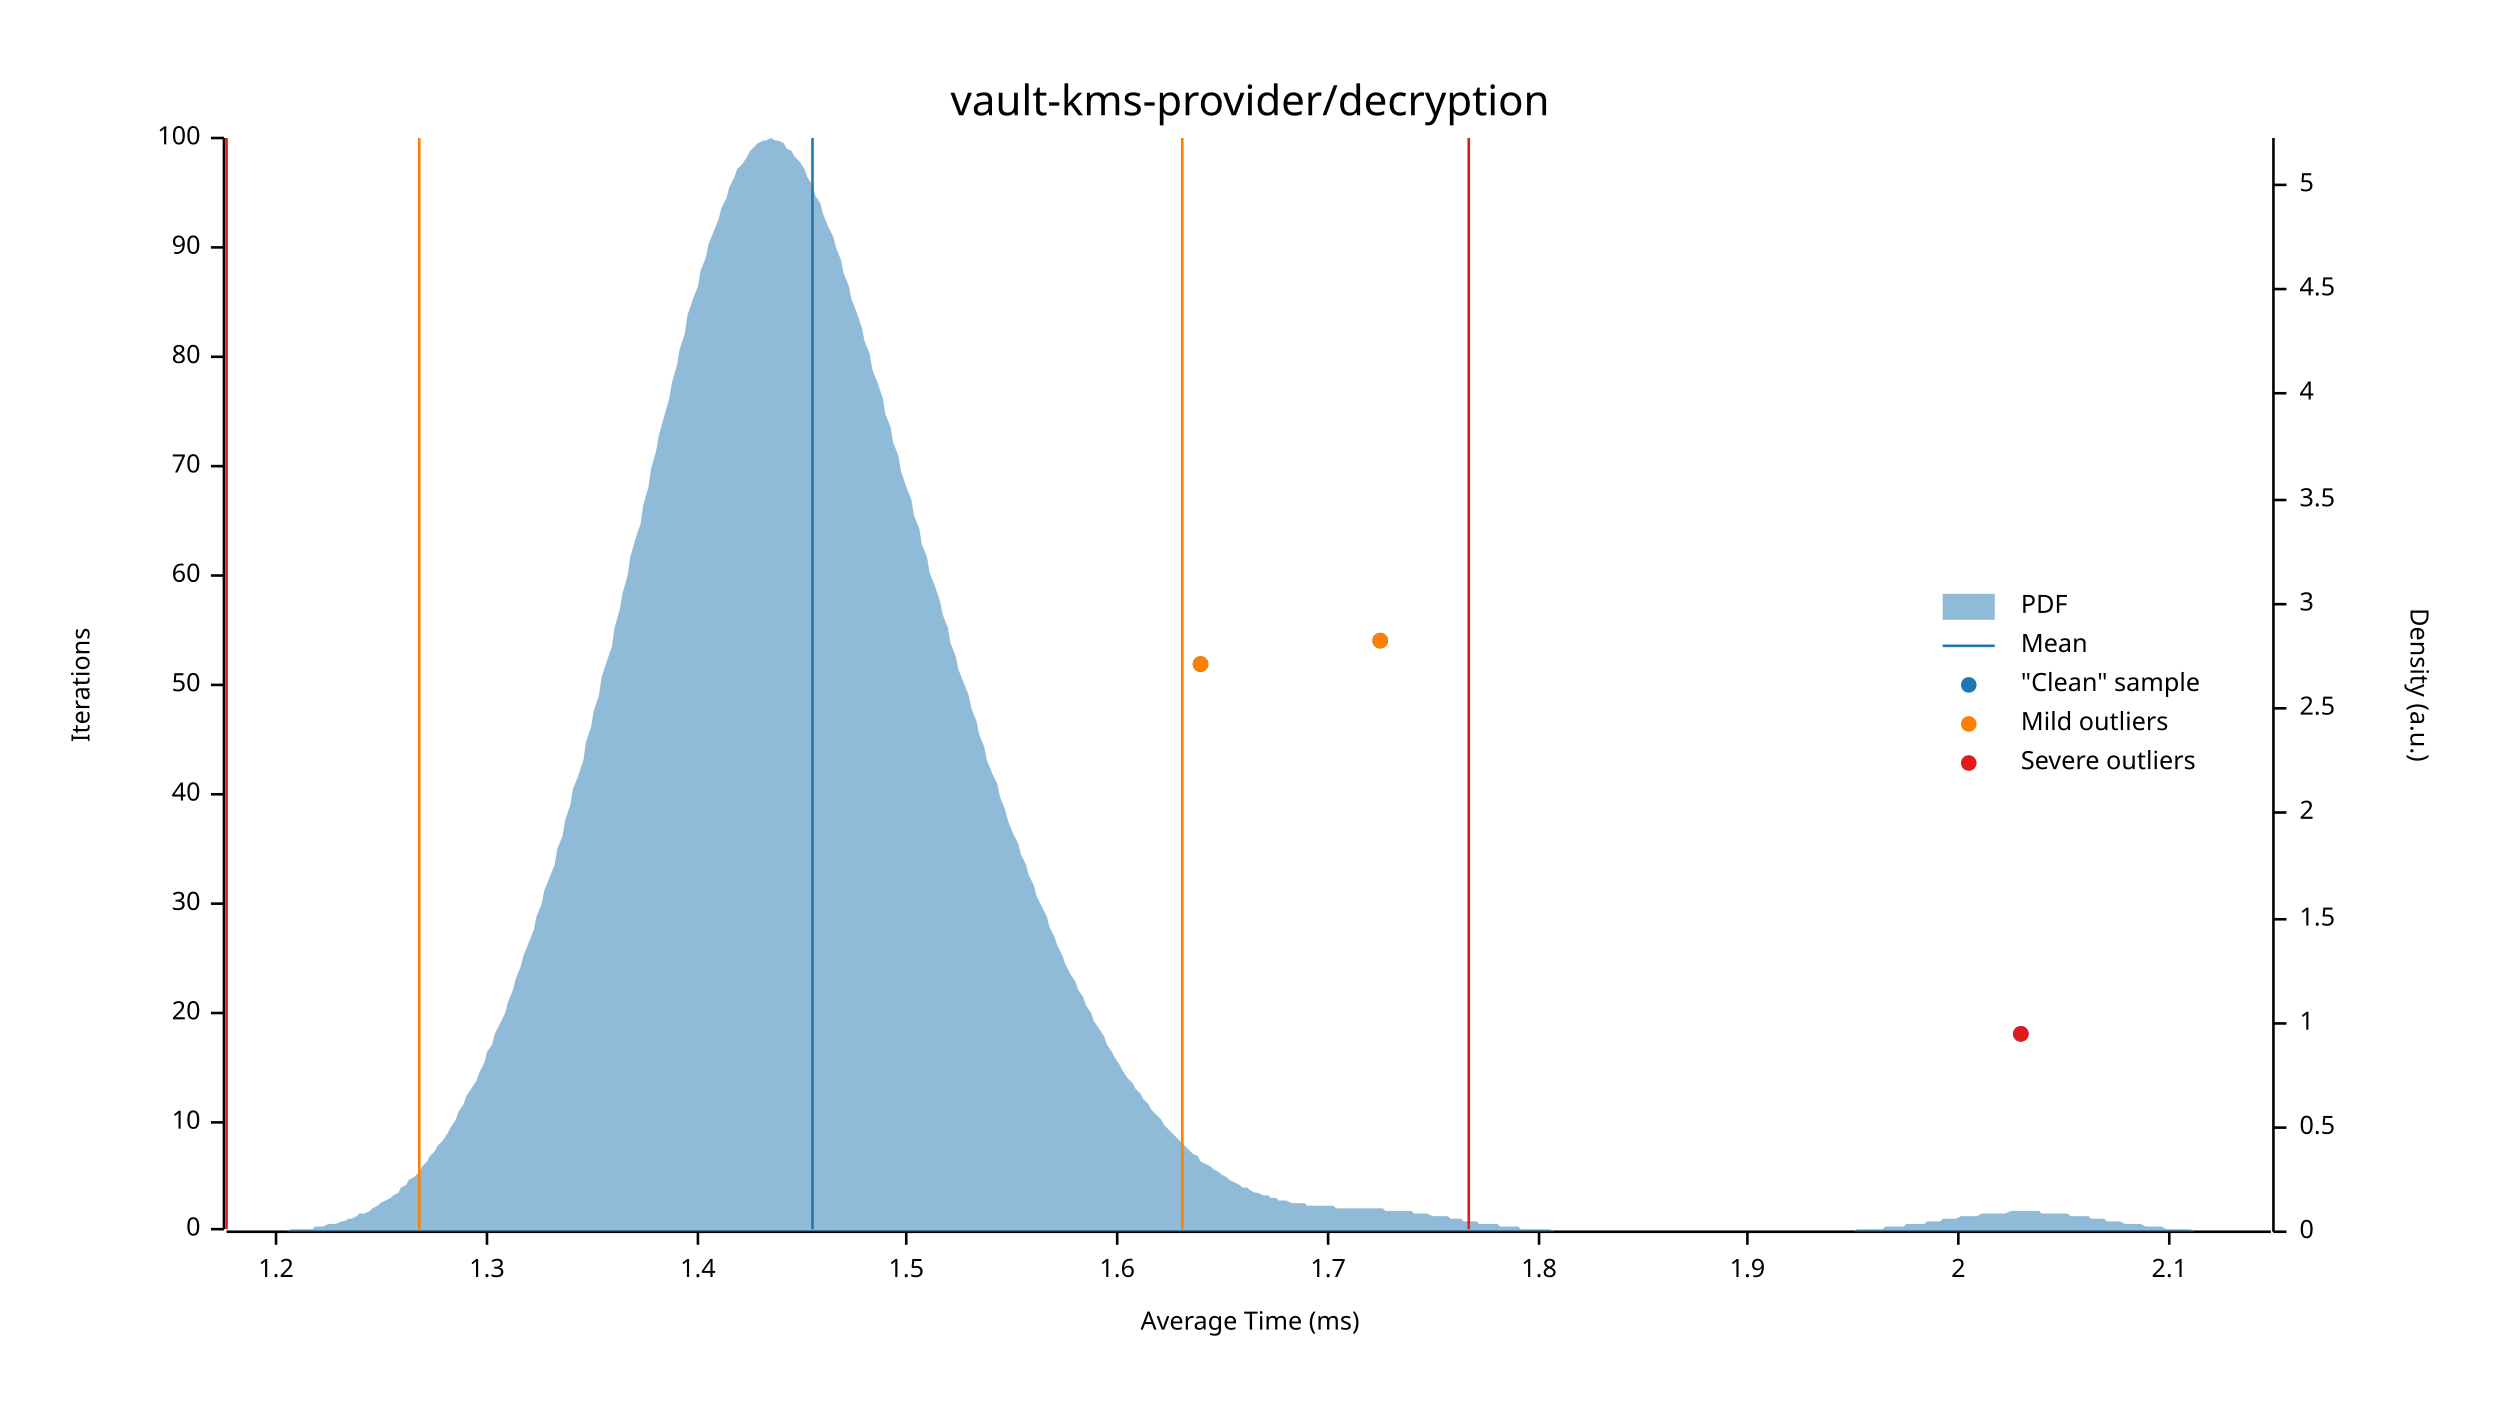
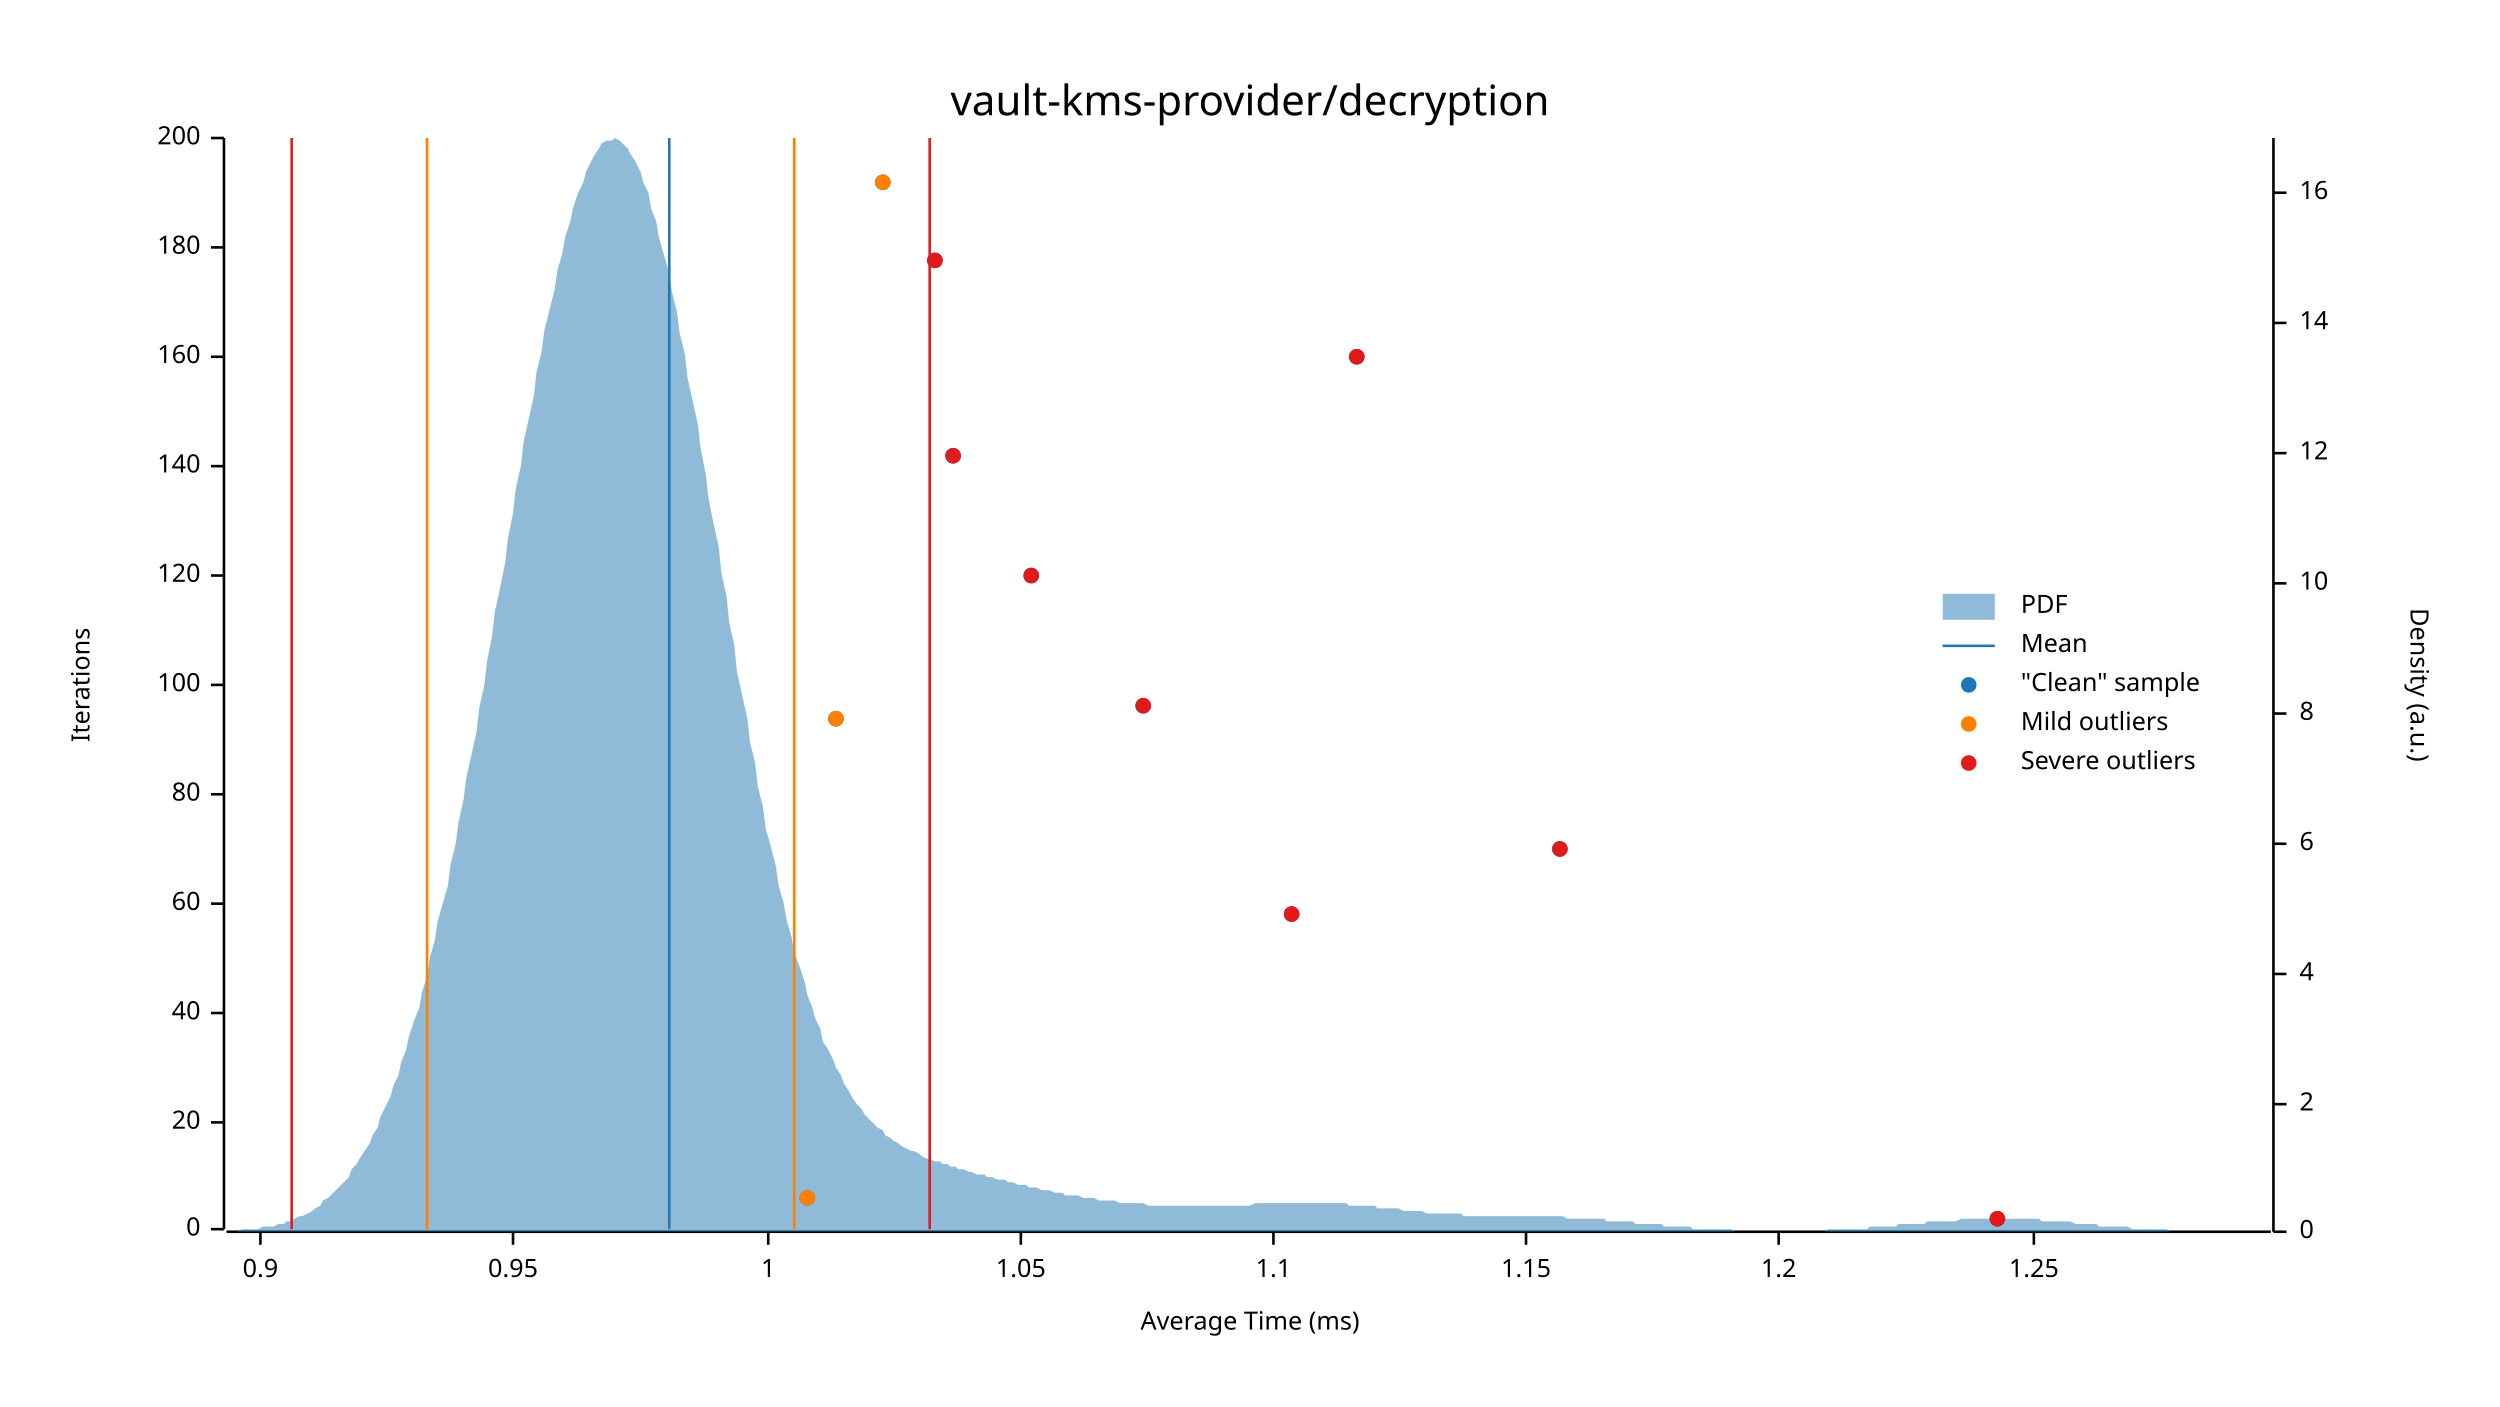
<svg xmlns="http://www.w3.org/2000/svg" width="960" height="540" viewBox="0 0 960 540">
  <text x="480" y="32" dy="0.76em" text-anchor="middle" font-family="sans-serif" font-size="16.129" opacity="1" fill="#000000">
vault-kms-provider/decryption
</text>
  <text x="27" y="263" dy="0.76em" text-anchor="middle" font-family="sans-serif" font-size="9.677" opacity="1" fill="#000000" transform="rotate(270, 27, 263)">
Iterations
</text>
  <text x="480" y="513" dy="-0.5ex" text-anchor="middle" font-family="sans-serif" font-size="9.677" opacity="1" fill="#000000">
Average Time (ms)
</text>
  <polyline fill="none" opacity="1" stroke="#000000" stroke-width="1" points="86,53 86,472 " />
  <text x="77" y="472" dy="0.5ex" text-anchor="end" font-family="sans-serif" font-size="9.677" opacity="1" fill="#000000">
0
</text>
  <polyline fill="none" opacity="1" stroke="#000000" stroke-width="1" points="81,472 86,472 " />
  <text x="77" y="431" dy="0.5ex" text-anchor="end" font-family="sans-serif" font-size="9.677" opacity="1" fill="#000000">
- 10
+ 20
</text>
  <polyline fill="none" opacity="1" stroke="#000000" stroke-width="1" points="81,431 86,431 " />
  <text x="77" y="389" dy="0.5ex" text-anchor="end" font-family="sans-serif" font-size="9.677" opacity="1" fill="#000000">
- 20
+ 40
</text>
  <polyline fill="none" opacity="1" stroke="#000000" stroke-width="1" points="81,389 86,389 " />
  <text x="77" y="347" dy="0.5ex" text-anchor="end" font-family="sans-serif" font-size="9.677" opacity="1" fill="#000000">
- 30
+ 60
</text>
  <polyline fill="none" opacity="1" stroke="#000000" stroke-width="1" points="81,347 86,347 " />
  <text x="77" y="305" dy="0.5ex" text-anchor="end" font-family="sans-serif" font-size="9.677" opacity="1" fill="#000000">
- 40
+ 80
</text>
  <polyline fill="none" opacity="1" stroke="#000000" stroke-width="1" points="81,305 86,305 " />
  <text x="77" y="263" dy="0.5ex" text-anchor="end" font-family="sans-serif" font-size="9.677" opacity="1" fill="#000000">
- 50
+ 100
</text>
  <polyline fill="none" opacity="1" stroke="#000000" stroke-width="1" points="81,263 86,263 " />
  <text x="77" y="221" dy="0.5ex" text-anchor="end" font-family="sans-serif" font-size="9.677" opacity="1" fill="#000000">
- 60
+ 120
</text>
  <polyline fill="none" opacity="1" stroke="#000000" stroke-width="1" points="81,221 86,221 " />
  <text x="77" y="179" dy="0.5ex" text-anchor="end" font-family="sans-serif" font-size="9.677" opacity="1" fill="#000000">
- 70
+ 140
</text>
  <polyline fill="none" opacity="1" stroke="#000000" stroke-width="1" points="81,179 86,179 " />
  <text x="77" y="137" dy="0.5ex" text-anchor="end" font-family="sans-serif" font-size="9.677" opacity="1" fill="#000000">
- 80
+ 160
</text>
  <polyline fill="none" opacity="1" stroke="#000000" stroke-width="1" points="81,137 86,137 " />
  <text x="77" y="95" dy="0.5ex" text-anchor="end" font-family="sans-serif" font-size="9.677" opacity="1" fill="#000000">
- 90
+ 180
</text>
  <polyline fill="none" opacity="1" stroke="#000000" stroke-width="1" points="81,95 86,95 " />
  <text x="77" y="53" dy="0.5ex" text-anchor="end" font-family="sans-serif" font-size="9.677" opacity="1" fill="#000000">
- 100
+ 200
</text>
  <polyline fill="none" opacity="1" stroke="#000000" stroke-width="1" points="81,53 86,53 " />
  <polyline fill="none" opacity="1" stroke="#000000" stroke-width="1" points="87,473 872,473 " />
-   <text x="106" y="483" dy="0.76em" text-anchor="middle" font-family="sans-serif" font-size="9.677" opacity="1" fill="#000000">
+   <text x="100" y="483" dy="0.76em" text-anchor="middle" font-family="sans-serif" font-size="9.677" opacity="1" fill="#000000">
+ 0.9
+ </text>
+   <polyline fill="none" opacity="1" stroke="#000000" stroke-width="1" points="100,473 100,478 " />
+   <text x="197" y="483" dy="0.76em" text-anchor="middle" font-family="sans-serif" font-size="9.677" opacity="1" fill="#000000">
+ 0.95
+ </text>
+   <polyline fill="none" opacity="1" stroke="#000000" stroke-width="1" points="197,473 197,478 " />
+   <text x="295" y="483" dy="0.76em" text-anchor="middle" font-family="sans-serif" font-size="9.677" opacity="1" fill="#000000">
+ 1
+ </text>
+   <polyline fill="none" opacity="1" stroke="#000000" stroke-width="1" points="295,473 295,478 " />
+   <text x="392" y="483" dy="0.76em" text-anchor="middle" font-family="sans-serif" font-size="9.677" opacity="1" fill="#000000">
+ 1.05
+ </text>
+   <polyline fill="none" opacity="1" stroke="#000000" stroke-width="1" points="392,473 392,478 " />
+   <text x="489" y="483" dy="0.76em" text-anchor="middle" font-family="sans-serif" font-size="9.677" opacity="1" fill="#000000">
+ 1.1
+ </text>
+   <polyline fill="none" opacity="1" stroke="#000000" stroke-width="1" points="489,473 489,478 " />
+   <text x="586" y="483" dy="0.76em" text-anchor="middle" font-family="sans-serif" font-size="9.677" opacity="1" fill="#000000">
+ 1.15
+ </text>
+   <polyline fill="none" opacity="1" stroke="#000000" stroke-width="1" points="586,473 586,478 " />
+   <text x="683" y="483" dy="0.76em" text-anchor="middle" font-family="sans-serif" font-size="9.677" opacity="1" fill="#000000">
1.2
</text>
-   <polyline fill="none" opacity="1" stroke="#000000" stroke-width="1" points="106,473 106,478 " />
-   <text x="187" y="483" dy="0.76em" text-anchor="middle" font-family="sans-serif" font-size="9.677" opacity="1" fill="#000000">
- 1.3
+   <polyline fill="none" opacity="1" stroke="#000000" stroke-width="1" points="683,473 683,478 " />
+   <text x="781" y="483" dy="0.76em" text-anchor="middle" font-family="sans-serif" font-size="9.677" opacity="1" fill="#000000">
+ 1.25
</text>
-   <polyline fill="none" opacity="1" stroke="#000000" stroke-width="1" points="187,473 187,478 " />
-   <text x="268" y="483" dy="0.76em" text-anchor="middle" font-family="sans-serif" font-size="9.677" opacity="1" fill="#000000">
- 1.4
- </text>
-   <polyline fill="none" opacity="1" stroke="#000000" stroke-width="1" points="268,473 268,478 " />
-   <text x="348" y="483" dy="0.76em" text-anchor="middle" font-family="sans-serif" font-size="9.677" opacity="1" fill="#000000">
- 1.5
- </text>
-   <polyline fill="none" opacity="1" stroke="#000000" stroke-width="1" points="348,473 348,478 " />
-   <text x="429" y="483" dy="0.76em" text-anchor="middle" font-family="sans-serif" font-size="9.677" opacity="1" fill="#000000">
- 1.6
- </text>
-   <polyline fill="none" opacity="1" stroke="#000000" stroke-width="1" points="429,473 429,478 " />
-   <text x="510" y="483" dy="0.76em" text-anchor="middle" font-family="sans-serif" font-size="9.677" opacity="1" fill="#000000">
- 1.7
- </text>
-   <polyline fill="none" opacity="1" stroke="#000000" stroke-width="1" points="510,473 510,478 " />
-   <text x="591" y="483" dy="0.76em" text-anchor="middle" font-family="sans-serif" font-size="9.677" opacity="1" fill="#000000">
- 1.8
- </text>
-   <polyline fill="none" opacity="1" stroke="#000000" stroke-width="1" points="591,473 591,478 " />
-   <text x="671" y="483" dy="0.76em" text-anchor="middle" font-family="sans-serif" font-size="9.677" opacity="1" fill="#000000">
- 1.9
- </text>
-   <polyline fill="none" opacity="1" stroke="#000000" stroke-width="1" points="671,473 671,478 " />
-   <text x="752" y="483" dy="0.76em" text-anchor="middle" font-family="sans-serif" font-size="9.677" opacity="1" fill="#000000">
- 2
- </text>
-   <polyline fill="none" opacity="1" stroke="#000000" stroke-width="1" points="752,473 752,478 " />
-   <text x="833" y="483" dy="0.76em" text-anchor="middle" font-family="sans-serif" font-size="9.677" opacity="1" fill="#000000">
- 2.1
- </text>
-   <polyline fill="none" opacity="1" stroke="#000000" stroke-width="1" points="833,473 833,478 " />
+   <polyline fill="none" opacity="1" stroke="#000000" stroke-width="1" points="781,473 781,478 " />
  <text x="933" y="263" dy="0.76em" text-anchor="middle" font-family="sans-serif" font-size="9.677" opacity="1" fill="#000000" transform="rotate(90, 933, 263)">
Density (a.u.)
</text>
  <polyline fill="none" opacity="1" stroke="#000000" stroke-width="1" points="873,53 873,473 " />
  <text x="883" y="473" dy="0.5ex" text-anchor="start" font-family="sans-serif" font-size="9.677" opacity="1" fill="#000000">
0
</text>
  <polyline fill="none" opacity="1" stroke="#000000" stroke-width="1" points="873,473 878,473 " />
-   <text x="883" y="433" dy="0.5ex" text-anchor="start" font-family="sans-serif" font-size="9.677" opacity="1" fill="#000000">
- 0.5
- </text>
-   <polyline fill="none" opacity="1" stroke="#000000" stroke-width="1" points="873,433 878,433 " />
-   <text x="883" y="393" dy="0.5ex" text-anchor="start" font-family="sans-serif" font-size="9.677" opacity="1" fill="#000000">
- 1
- </text>
-   <polyline fill="none" opacity="1" stroke="#000000" stroke-width="1" points="873,393 878,393 " />
-   <text x="883" y="353" dy="0.5ex" text-anchor="start" font-family="sans-serif" font-size="9.677" opacity="1" fill="#000000">
- 1.5
- </text>
-   <polyline fill="none" opacity="1" stroke="#000000" stroke-width="1" points="873,353 878,353 " />
-   <text x="883" y="312" dy="0.5ex" text-anchor="start" font-family="sans-serif" font-size="9.677" opacity="1" fill="#000000">
+   <text x="883" y="424" dy="0.5ex" text-anchor="start" font-family="sans-serif" font-size="9.677" opacity="1" fill="#000000">
2
</text>
-   <polyline fill="none" opacity="1" stroke="#000000" stroke-width="1" points="873,312 878,312 " />
-   <text x="883" y="272" dy="0.5ex" text-anchor="start" font-family="sans-serif" font-size="9.677" opacity="1" fill="#000000">
- 2.5
- </text>
-   <polyline fill="none" opacity="1" stroke="#000000" stroke-width="1" points="873,272 878,272 " />
-   <text x="883" y="232" dy="0.5ex" text-anchor="start" font-family="sans-serif" font-size="9.677" opacity="1" fill="#000000">
- 3
- </text>
-   <polyline fill="none" opacity="1" stroke="#000000" stroke-width="1" points="873,232 878,232 " />
-   <text x="883" y="192" dy="0.5ex" text-anchor="start" font-family="sans-serif" font-size="9.677" opacity="1" fill="#000000">
- 3.5
- </text>
-   <polyline fill="none" opacity="1" stroke="#000000" stroke-width="1" points="873,192 878,192 " />
-   <text x="883" y="151" dy="0.5ex" text-anchor="start" font-family="sans-serif" font-size="9.677" opacity="1" fill="#000000">
+   <polyline fill="none" opacity="1" stroke="#000000" stroke-width="1" points="873,424 878,424 " />
+   <text x="883" y="374" dy="0.5ex" text-anchor="start" font-family="sans-serif" font-size="9.677" opacity="1" fill="#000000">
4
</text>
-   <polyline fill="none" opacity="1" stroke="#000000" stroke-width="1" points="873,151 878,151 " />
-   <text x="883" y="111" dy="0.5ex" text-anchor="start" font-family="sans-serif" font-size="9.677" opacity="1" fill="#000000">
- 4.5
+   <polyline fill="none" opacity="1" stroke="#000000" stroke-width="1" points="873,374 878,374 " />
+   <text x="883" y="324" dy="0.5ex" text-anchor="start" font-family="sans-serif" font-size="9.677" opacity="1" fill="#000000">
+ 6
</text>
-   <polyline fill="none" opacity="1" stroke="#000000" stroke-width="1" points="873,111 878,111 " />
-   <text x="883" y="71" dy="0.5ex" text-anchor="start" font-family="sans-serif" font-size="9.677" opacity="1" fill="#000000">
- 5
+   <polyline fill="none" opacity="1" stroke="#000000" stroke-width="1" points="873,324 878,324 " />
+   <text x="883" y="274" dy="0.5ex" text-anchor="start" font-family="sans-serif" font-size="9.677" opacity="1" fill="#000000">
+ 8
</text>
-   <polyline fill="none" opacity="1" stroke="#000000" stroke-width="1" points="873,71 878,71 " />
-   <polygon opacity="0.5" fill="#1F78B4" points="87,473 88,473 90,473 91,473 93,473 94,473 96,473 98,473 99,473 101,473 102,473 104,473 105,473 107,473 109,473 110,473 112,472 113,472 115,472 116,472 118,472 120,472 121,471 123,471 124,471 126,470 127,470 129,470 131,469 132,469 134,468 135,468 137,467 138,466 140,466 142,465 143,464 145,463 146,462 148,461 150,460 151,459 153,458 154,456 156,455 157,453 159,452 161,450 162,448 164,446 165,444 167,442 168,440 170,438 172,435 173,433 175,430 176,427 178,424 179,421 181,418 183,415 184,412 186,408 187,404 189,401 190,397 192,393 194,389 195,385 197,380 198,376 200,371 201,367 203,362 205,357 206,352 208,347 209,342 211,337 213,332 214,326 216,321 217,315 219,309 220,303 222,298 224,292 225,285 227,279 228,273 230,267 231,260 233,254 235,248 236,241 238,234 239,228 241,221 242,214 244,207 246,201 247,194 249,187 250,180 252,173 253,167 255,160 257,153 258,147 260,140 261,134 263,128 264,121 266,115 268,110 269,104 271,99 272,94 274,89 276,84 277,80 279,76 280,72 282,68 283,65 285,63 287,60 288,58 290,56 291,55 293,54 294,54 296,53 298,54 299,54 301,55 302,57 304,58 305,60 307,62 309,65 310,68 312,71 313,75 315,78 316,82 318,87 320,91 321,95 323,100 324,105 326,110 327,115 329,120 331,126 332,131 334,136 335,142 337,147 339,153 340,159 342,164 343,170 345,175 346,181 348,187 350,192 351,198 353,203 354,209 356,214 357,220 359,225 361,231 362,236 364,241 365,247 367,252 368,257 370,262 372,267 373,272 375,277 376,282 378,287 379,292 381,297 383,301 384,306 386,311 387,315 389,320 391,324 392,328 394,332 395,336 397,340 398,344 400,348 402,352 403,356 405,360 406,363 408,367 409,370 411,374 413,377 414,380 416,383 417,386 419,389 420,392 422,395 424,398 425,401 427,404 428,406 430,409 431,411 433,414 435,416 436,418 438,420 439,422 441,424 442,426 444,428 446,430 447,432 449,434 450,435 452,437 454,439 455,440 457,442 458,443 460,444 461,446 463,447 465,448 466,449 468,450 469,451 471,452 472,453 474,454 476,455 477,456 479,456 480,457 482,458 483,458 485,459 487,459 488,460 490,460 491,461 493,461 494,461 496,462 498,462 499,462 501,462 502,463 504,463 505,463 507,463 509,463 510,463 512,463 513,464 515,464 517,464 518,464 520,464 521,464 523,464 524,464 526,464 528,464 529,464 531,464 532,465 534,465 535,465 537,465 539,465 540,465 542,465 543,466 545,466 546,466 548,466 550,467 551,467 553,467 554,467 556,467 557,468 559,468 561,468 562,469 564,469 565,469 567,469 568,470 570,470 572,470 573,470 575,470 576,471 578,471 580,471 581,471 583,471 584,472 586,472 587,472 589,472 591,472 592,472 594,472 595,472 597,473 598,473 600,473 602,473 603,473 605,473 606,473 608,473 609,473 611,473 613,473 614,473 616,473 617,473 619,473 620,473 622,473 624,473 625,473 627,473 628,473 630,473 632,473 633,473 635,473 636,473 638,473 639,473 641,473 643,473 644,473 646,473 647,473 649,473 650,473 652,473 654,473 655,473 657,473 658,473 660,473 661,473 663,473 665,473 666,473 668,473 669,473 671,473 672,473 674,473 676,473 677,473 679,473 680,473 682,473 683,473 685,473 687,473 688,473 690,473 691,473 693,473 695,473 696,473 698,473 699,473 701,473 702,473 704,473 706,473 707,473 709,473 710,473 712,473 713,472 715,472 717,472 718,472 720,472 721,472 723,472 724,471 726,471 728,471 729,471 731,471 732,470 734,470 735,470 737,470 739,470 740,469 742,469 743,469 745,469 746,468 748,468 750,468 751,468 753,467 754,467 756,467 758,467 759,467 761,466 762,466 764,466 765,466 767,466 769,466 770,466 772,465 773,465 775,465 776,465 778,465 780,465 781,465 783,465 784,466 786,466 787,466 789,466 791,466 792,466 794,466 795,467 797,467 798,467 800,467 802,467 803,468 805,468 806,468 808,468 809,469 811,469 813,469 814,469 816,470 817,470 819,470 821,470 822,470 824,471 825,471 827,471 828,471 830,471 832,472 833,472 835,472 836,472 838,472 839,472 841,472 843,473 844,473 846,473 847,473 849,473 850,473 852,473 854,473 855,473 857,473 858,473 860,473 861,473 863,473 865,473 866,473 868,473 869,473 871,473 873,473 873,473 87,473 " />
-   <polyline fill="none" opacity="1" stroke="#1F78B4" stroke-width="1" points="312,472 312,53 " />
-   <polyline fill="none" opacity="1" stroke="#FF7F00" stroke-width="1" points="161,472 161,53 " />
-   <polyline fill="none" opacity="1" stroke="#FF7F00" stroke-width="1" points="454,472 454,53 " />
-   <polyline fill="none" opacity="1" stroke="#E31A1C" stroke-width="1" points="87,472 87,53 " />
-   <polyline fill="none" opacity="1" stroke="#E31A1C" stroke-width="1" points="564,472 564,53 " />
-   <circle cx="776" cy="397" r="3" opacity="1" fill="#1F78B4" stroke="none" stroke-width="1" />
-   <circle cx="461" cy="255" r="3" opacity="1" fill="#1F78B4" stroke="none" stroke-width="1" />
-   <circle cx="530" cy="246" r="3" opacity="1" fill="#1F78B4" stroke="none" stroke-width="1" />
-   <circle cx="461" cy="255" r="3" opacity="1" fill="#FF7F00" stroke="none" stroke-width="1" />
-   <circle cx="530" cy="246" r="3" opacity="1" fill="#FF7F00" stroke="none" stroke-width="1" />
-   <circle cx="776" cy="397" r="3" opacity="1" fill="#E31A1C" stroke="none" stroke-width="1" />
+   <polyline fill="none" opacity="1" stroke="#000000" stroke-width="1" points="873,274 878,274 " />
+   <text x="883" y="224" dy="0.5ex" text-anchor="start" font-family="sans-serif" font-size="9.677" opacity="1" fill="#000000">
+ 10
+ </text>
+   <polyline fill="none" opacity="1" stroke="#000000" stroke-width="1" points="873,224 878,224 " />
+   <text x="883" y="174" dy="0.5ex" text-anchor="start" font-family="sans-serif" font-size="9.677" opacity="1" fill="#000000">
+ 12
+ </text>
+   <polyline fill="none" opacity="1" stroke="#000000" stroke-width="1" points="873,174 878,174 " />
+   <text x="883" y="124" dy="0.5ex" text-anchor="start" font-family="sans-serif" font-size="9.677" opacity="1" fill="#000000">
+ 14
+ </text>
+   <polyline fill="none" opacity="1" stroke="#000000" stroke-width="1" points="873,124 878,124 " />
+   <text x="883" y="74" dy="0.5ex" text-anchor="start" font-family="sans-serif" font-size="9.677" opacity="1" fill="#000000">
+ 16
+ </text>
+   <polyline fill="none" opacity="1" stroke="#000000" stroke-width="1" points="873,74 878,74 " />
+   <polygon opacity="0.5" fill="#1F78B4" points="87,473 88,473 90,473 91,473 93,472 94,472 96,472 98,472 99,472 101,471 102,471 104,471 105,471 107,470 109,470 110,469 112,469 113,468 115,467 116,467 118,466 120,465 121,464 123,463 124,461 126,460 127,459 129,457 131,455 132,454 134,452 135,449 137,447 138,445 140,442 142,439 143,436 145,433 146,429 148,425 150,421 151,417 153,413 154,408 156,403 157,398 159,392 161,387 162,381 164,375 165,368 167,361 168,354 170,347 172,340 173,332 175,324 176,316 178,307 179,299 181,290 183,281 184,272 186,263 187,254 189,244 190,235 192,226 194,216 195,207 197,197 198,188 200,179 201,170 203,161 205,152 206,143 208,135 209,127 211,119 213,111 214,104 216,97 217,91 219,85 220,80 222,74 224,70 225,66 227,62 228,60 230,57 231,55 233,54 235,54 236,53 238,54 239,55 241,57 242,59 244,62 246,66 247,70 249,74 250,80 252,85 253,91 255,98 257,105 258,112 260,120 261,128 263,136 264,145 266,154 268,163 269,172 271,182 272,191 274,201 276,210 277,220 279,229 280,239 282,248 283,258 285,267 287,276 288,285 290,293 291,302 293,310 294,318 296,325 298,333 299,340 301,347 302,353 304,360 305,366 307,371 309,377 310,382 312,387 313,391 315,395 316,400 318,403 320,407 321,410 323,413 324,416 326,419 327,421 329,424 331,426 332,428 334,430 335,431 337,433 339,434 340,436 342,437 343,438 345,439 346,440 348,441 350,442 351,442 353,443 354,444 356,445 357,445 359,446 361,446 362,447 364,447 365,448 367,448 368,449 370,449 372,450 373,450 375,451 376,451 378,451 379,452 381,452 383,453 384,453 386,453 387,454 389,454 391,455 392,455 394,455 395,456 397,456 398,456 400,457 402,457 403,457 405,458 406,458 408,458 409,459 411,459 413,459 414,459 416,460 417,460 419,460 420,460 422,461 424,461 425,461 427,461 428,461 430,462 431,462 433,462 435,462 436,462 438,462 439,462 441,463 442,463 444,463 446,463 447,463 449,463 450,463 452,463 454,463 455,463 457,463 458,463 460,463 461,463 463,463 465,463 466,463 468,463 469,463 471,463 472,463 474,463 476,463 477,463 479,463 480,463 482,462 483,462 485,462 487,462 488,462 490,462 491,462 493,462 494,462 496,462 498,462 499,462 501,462 502,462 504,462 505,462 507,462 509,462 510,462 512,462 513,462 515,462 517,462 518,463 520,463 521,463 523,463 524,463 526,463 528,463 529,464 531,464 532,464 534,464 535,464 537,464 539,465 540,465 542,465 543,465 545,465 546,465 548,466 550,466 551,466 553,466 554,466 556,466 557,466 559,466 561,466 562,467 564,467 565,467 567,467 568,467 570,467 572,467 573,467 575,467 576,467 578,467 580,467 581,467 583,467 584,467 586,467 587,467 589,467 591,467 592,467 594,467 595,467 597,467 598,467 600,467 602,468 603,468 605,468 606,468 608,468 609,468 611,468 613,468 614,468 616,468 617,469 619,469 620,469 622,469 624,469 625,469 627,469 628,470 630,470 632,470 633,470 635,470 636,470 638,470 639,471 641,471 643,471 644,471 646,471 647,471 649,471 650,472 652,472 654,472 655,472 657,472 658,472 660,472 661,472 663,472 665,472 666,473 668,473 669,473 671,473 672,473 674,473 676,473 677,473 679,473 680,473 682,473 683,473 685,473 687,473 688,473 690,473 691,473 693,473 695,473 696,473 698,473 699,473 701,473 702,472 704,472 706,472 707,472 709,472 710,472 712,472 713,472 715,472 717,472 718,471 720,471 721,471 723,471 724,471 726,471 728,471 729,470 731,470 732,470 734,470 735,470 737,470 739,470 740,469 742,469 743,469 745,469 746,469 748,469 750,469 751,469 753,468 754,468 756,468 758,468 759,468 761,468 762,468 764,468 765,468 767,468 769,468 770,468 772,468 773,468 775,468 776,468 778,468 780,468 781,468 783,468 784,469 786,469 787,469 789,469 791,469 792,469 794,469 795,469 797,470 798,470 800,470 802,470 803,470 805,470 806,471 808,471 809,471 811,471 813,471 814,471 816,471 817,471 819,472 821,472 822,472 824,472 825,472 827,472 828,472 830,472 832,472 833,473 835,473 836,473 838,473 839,473 841,473 843,473 844,473 846,473 847,473 849,473 850,473 852,473 854,473 855,473 857,473 858,473 860,473 861,473 863,473 865,473 866,473 868,473 869,473 871,473 873,473 873,473 87,473 " />
+   <polyline fill="none" opacity="1" stroke="#1F78B4" stroke-width="1" points="257,472 257,53 " />
+   <polyline fill="none" opacity="1" stroke="#FF7F00" stroke-width="1" points="164,472 164,53 " />
+   <polyline fill="none" opacity="1" stroke="#FF7F00" stroke-width="1" points="305,472 305,53 " />
+   <polyline fill="none" opacity="1" stroke="#E31A1C" stroke-width="1" points="112,472 112,53 " />
+   <polyline fill="none" opacity="1" stroke="#E31A1C" stroke-width="1" points="357,472 357,53 " />
+   <circle cx="767" cy="468" r="3" opacity="1" fill="#1F78B4" stroke="none" stroke-width="1" />
+   <circle cx="310" cy="460" r="3" opacity="1" fill="#1F78B4" stroke="none" stroke-width="1" />
+   <circle cx="496" cy="351" r="3" opacity="1" fill="#1F78B4" stroke="none" stroke-width="1" />
+   <circle cx="599" cy="326" r="3" opacity="1" fill="#1F78B4" stroke="none" stroke-width="1" />
+   <circle cx="321" cy="276" r="3" opacity="1" fill="#1F78B4" stroke="none" stroke-width="1" />
+   <circle cx="439" cy="271" r="3" opacity="1" fill="#1F78B4" stroke="none" stroke-width="1" />
+   <circle cx="396" cy="221" r="3" opacity="1" fill="#1F78B4" stroke="none" stroke-width="1" />
+   <circle cx="366" cy="175" r="3" opacity="1" fill="#1F78B4" stroke="none" stroke-width="1" />
+   <circle cx="521" cy="137" r="3" opacity="1" fill="#1F78B4" stroke="none" stroke-width="1" />
+   <circle cx="359" cy="100" r="3" opacity="1" fill="#1F78B4" stroke="none" stroke-width="1" />
+   <circle cx="339" cy="70" r="3" opacity="1" fill="#1F78B4" stroke="none" stroke-width="1" />
+   <circle cx="310" cy="460" r="3" opacity="1" fill="#FF7F00" stroke="none" stroke-width="1" />
+   <circle cx="321" cy="276" r="3" opacity="1" fill="#FF7F00" stroke="none" stroke-width="1" />
+   <circle cx="339" cy="70" r="3" opacity="1" fill="#FF7F00" stroke="none" stroke-width="1" />
+   <circle cx="767" cy="468" r="3" opacity="1" fill="#E31A1C" stroke="none" stroke-width="1" />
+   <circle cx="496" cy="351" r="3" opacity="1" fill="#E31A1C" stroke="none" stroke-width="1" />
+   <circle cx="599" cy="326" r="3" opacity="1" fill="#E31A1C" stroke="none" stroke-width="1" />
+   <circle cx="439" cy="271" r="3" opacity="1" fill="#E31A1C" stroke="none" stroke-width="1" />
+   <circle cx="396" cy="221" r="3" opacity="1" fill="#E31A1C" stroke="none" stroke-width="1" />
+   <circle cx="366" cy="175" r="3" opacity="1" fill="#E31A1C" stroke="none" stroke-width="1" />
+   <circle cx="521" cy="137" r="3" opacity="1" fill="#E31A1C" stroke="none" stroke-width="1" />
+   <circle cx="359" cy="100" r="3" opacity="1" fill="#E31A1C" stroke="none" stroke-width="1" />
  <text x="776" y="228" dy="0.76em" text-anchor="start" font-family="sans-serif" font-size="9.677" opacity="1" fill="#000000">
PDF
</text>
  <text x="776" y="243" dy="0.76em" text-anchor="start" font-family="sans-serif" font-size="9.677" opacity="1" fill="#000000">
Mean
</text>
  <text x="776" y="258" dy="0.76em" text-anchor="start" font-family="sans-serif" font-size="9.677" opacity="1" fill="#000000">
"Clean" sample
</text>
  <text x="776" y="273" dy="0.76em" text-anchor="start" font-family="sans-serif" font-size="9.677" opacity="1" fill="#000000">
Mild outliers
</text>
  <text x="776" y="288" dy="0.76em" text-anchor="start" font-family="sans-serif" font-size="9.677" opacity="1" fill="#000000">
Severe outliers
</text>
  <rect x="746" y="228" width="20" height="10" opacity="0.5" fill="#1F78B4" stroke="none" />
  <polyline fill="none" opacity="1" stroke="#1F78B4" stroke-width="1" points="746,248 766,248 " />
  <circle cx="756" cy="263" r="3" opacity="1" fill="#1F78B4" stroke="none" stroke-width="1" />
  <circle cx="756" cy="278" r="3" opacity="1" fill="#FF7F00" stroke="none" stroke-width="1" />
  <circle cx="756" cy="293" r="3" opacity="1" fill="#E31A1C" stroke="none" stroke-width="1" />
</svg>
